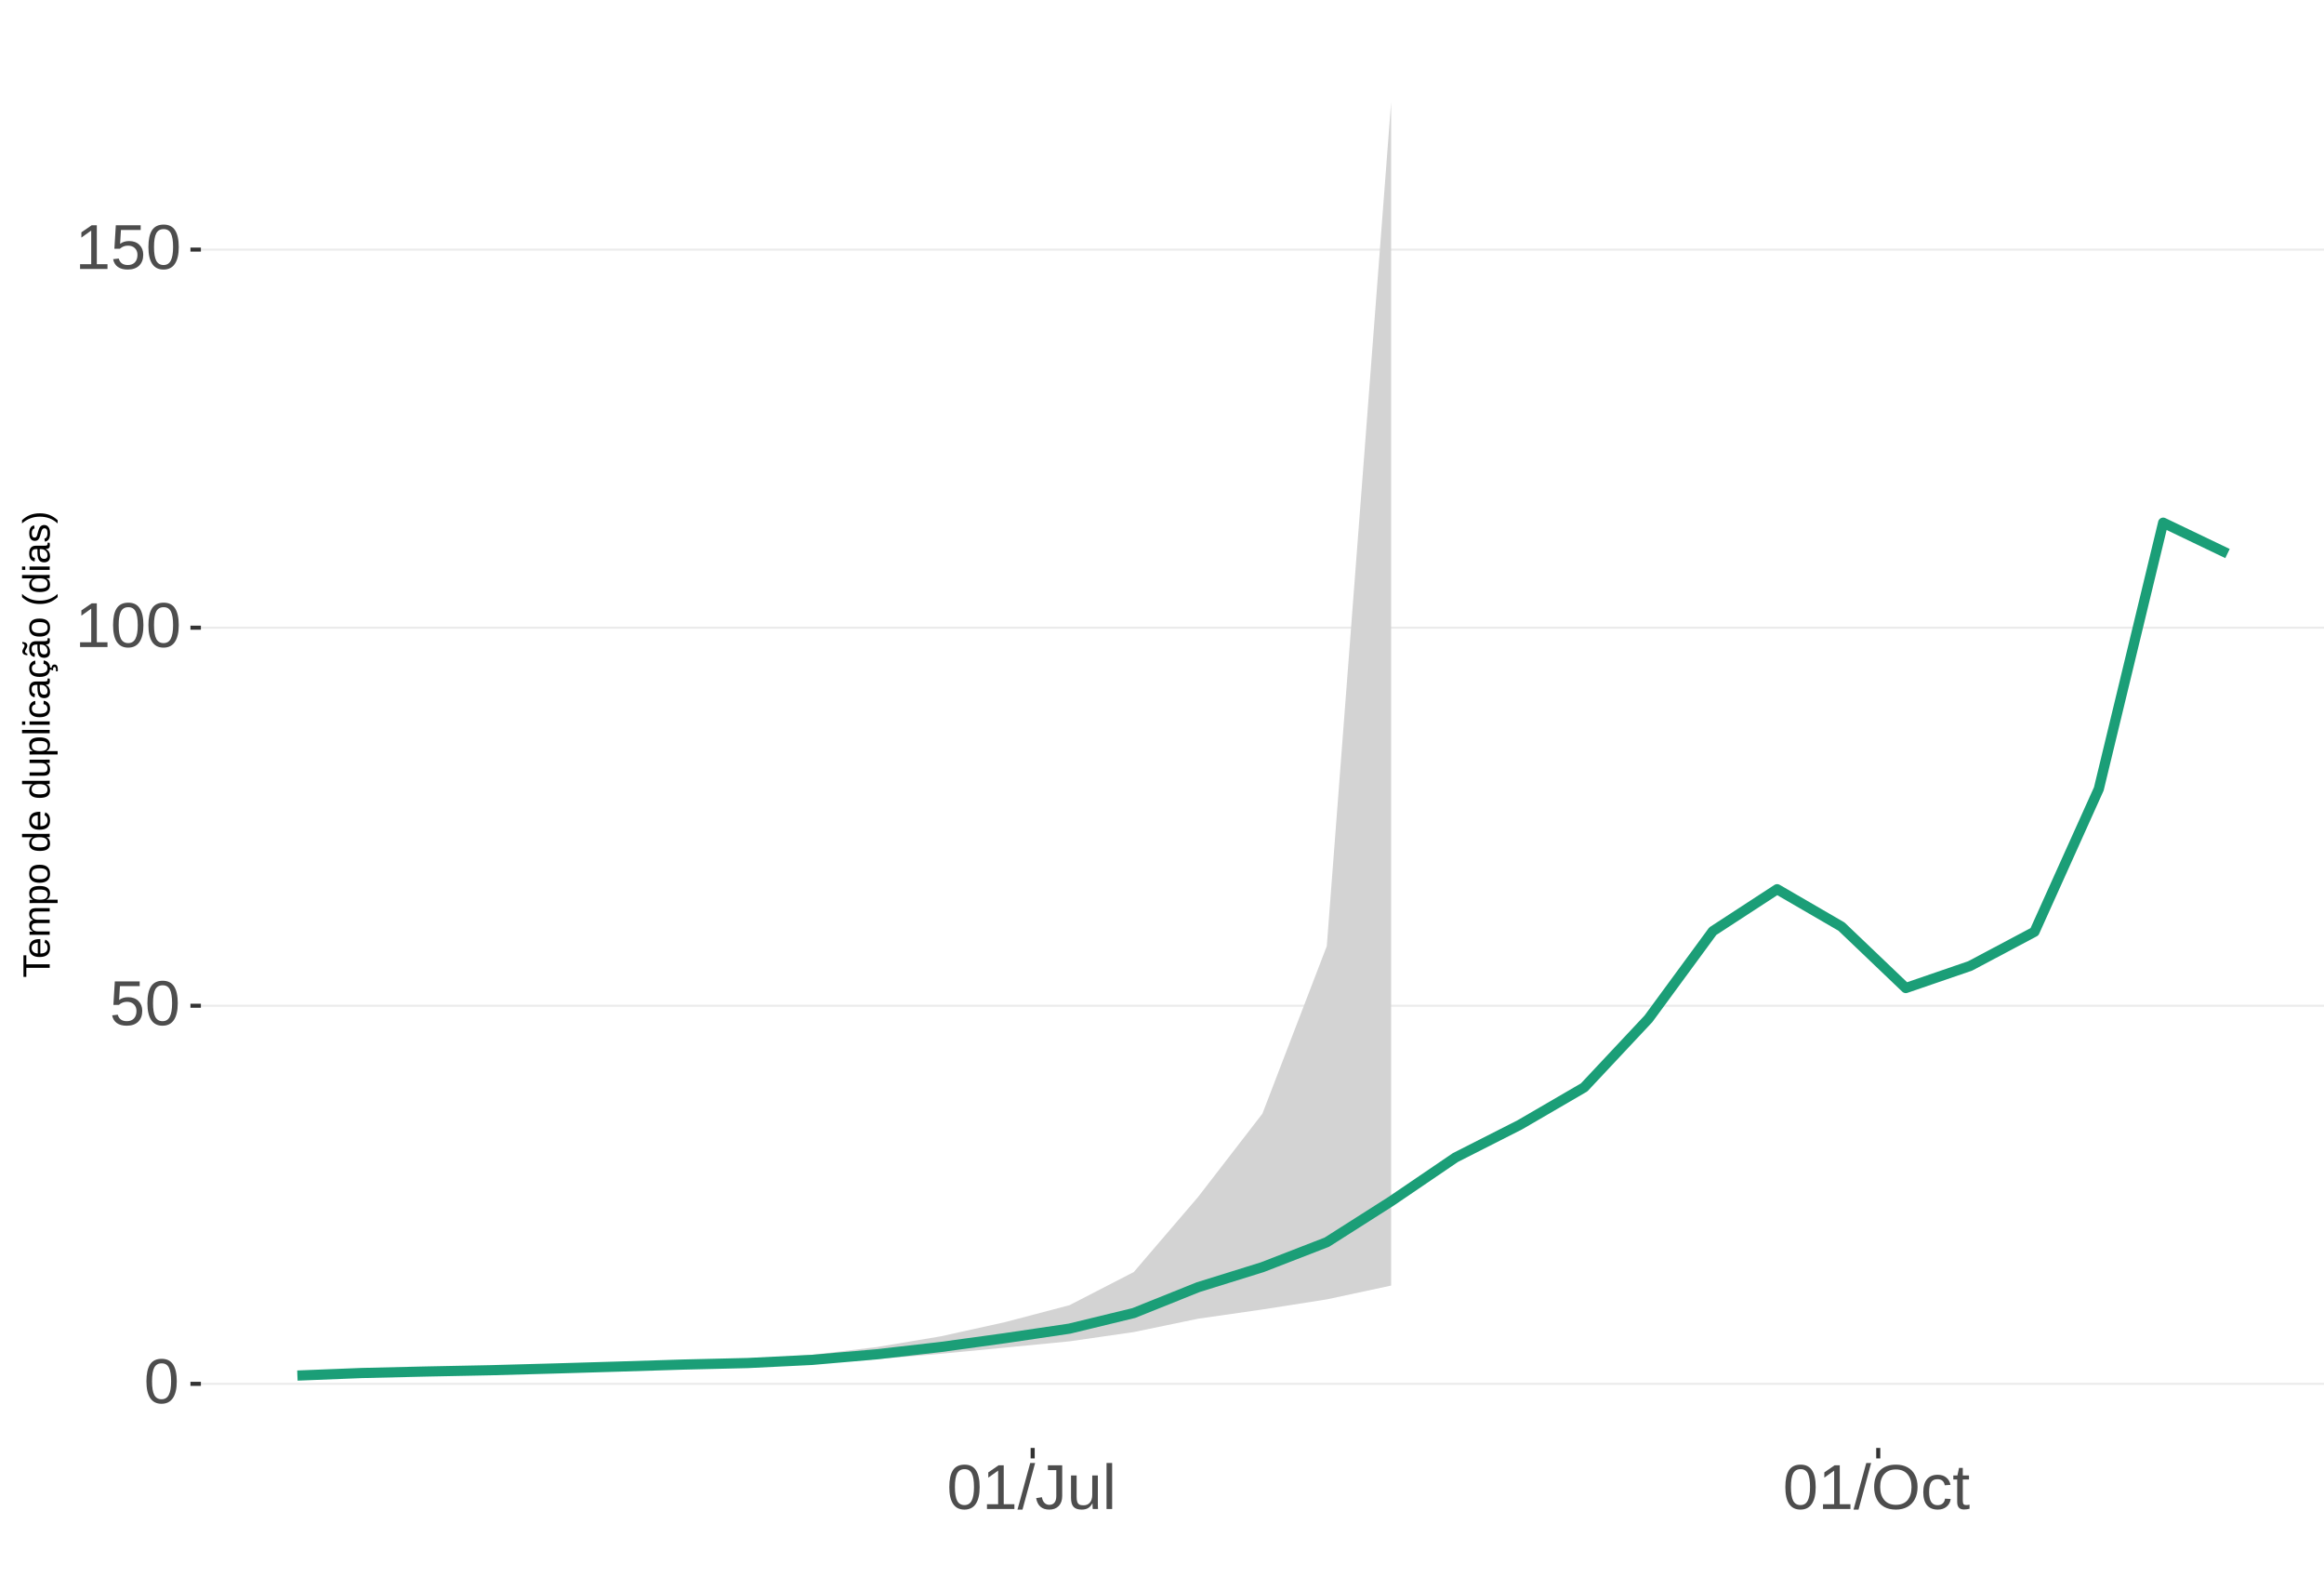
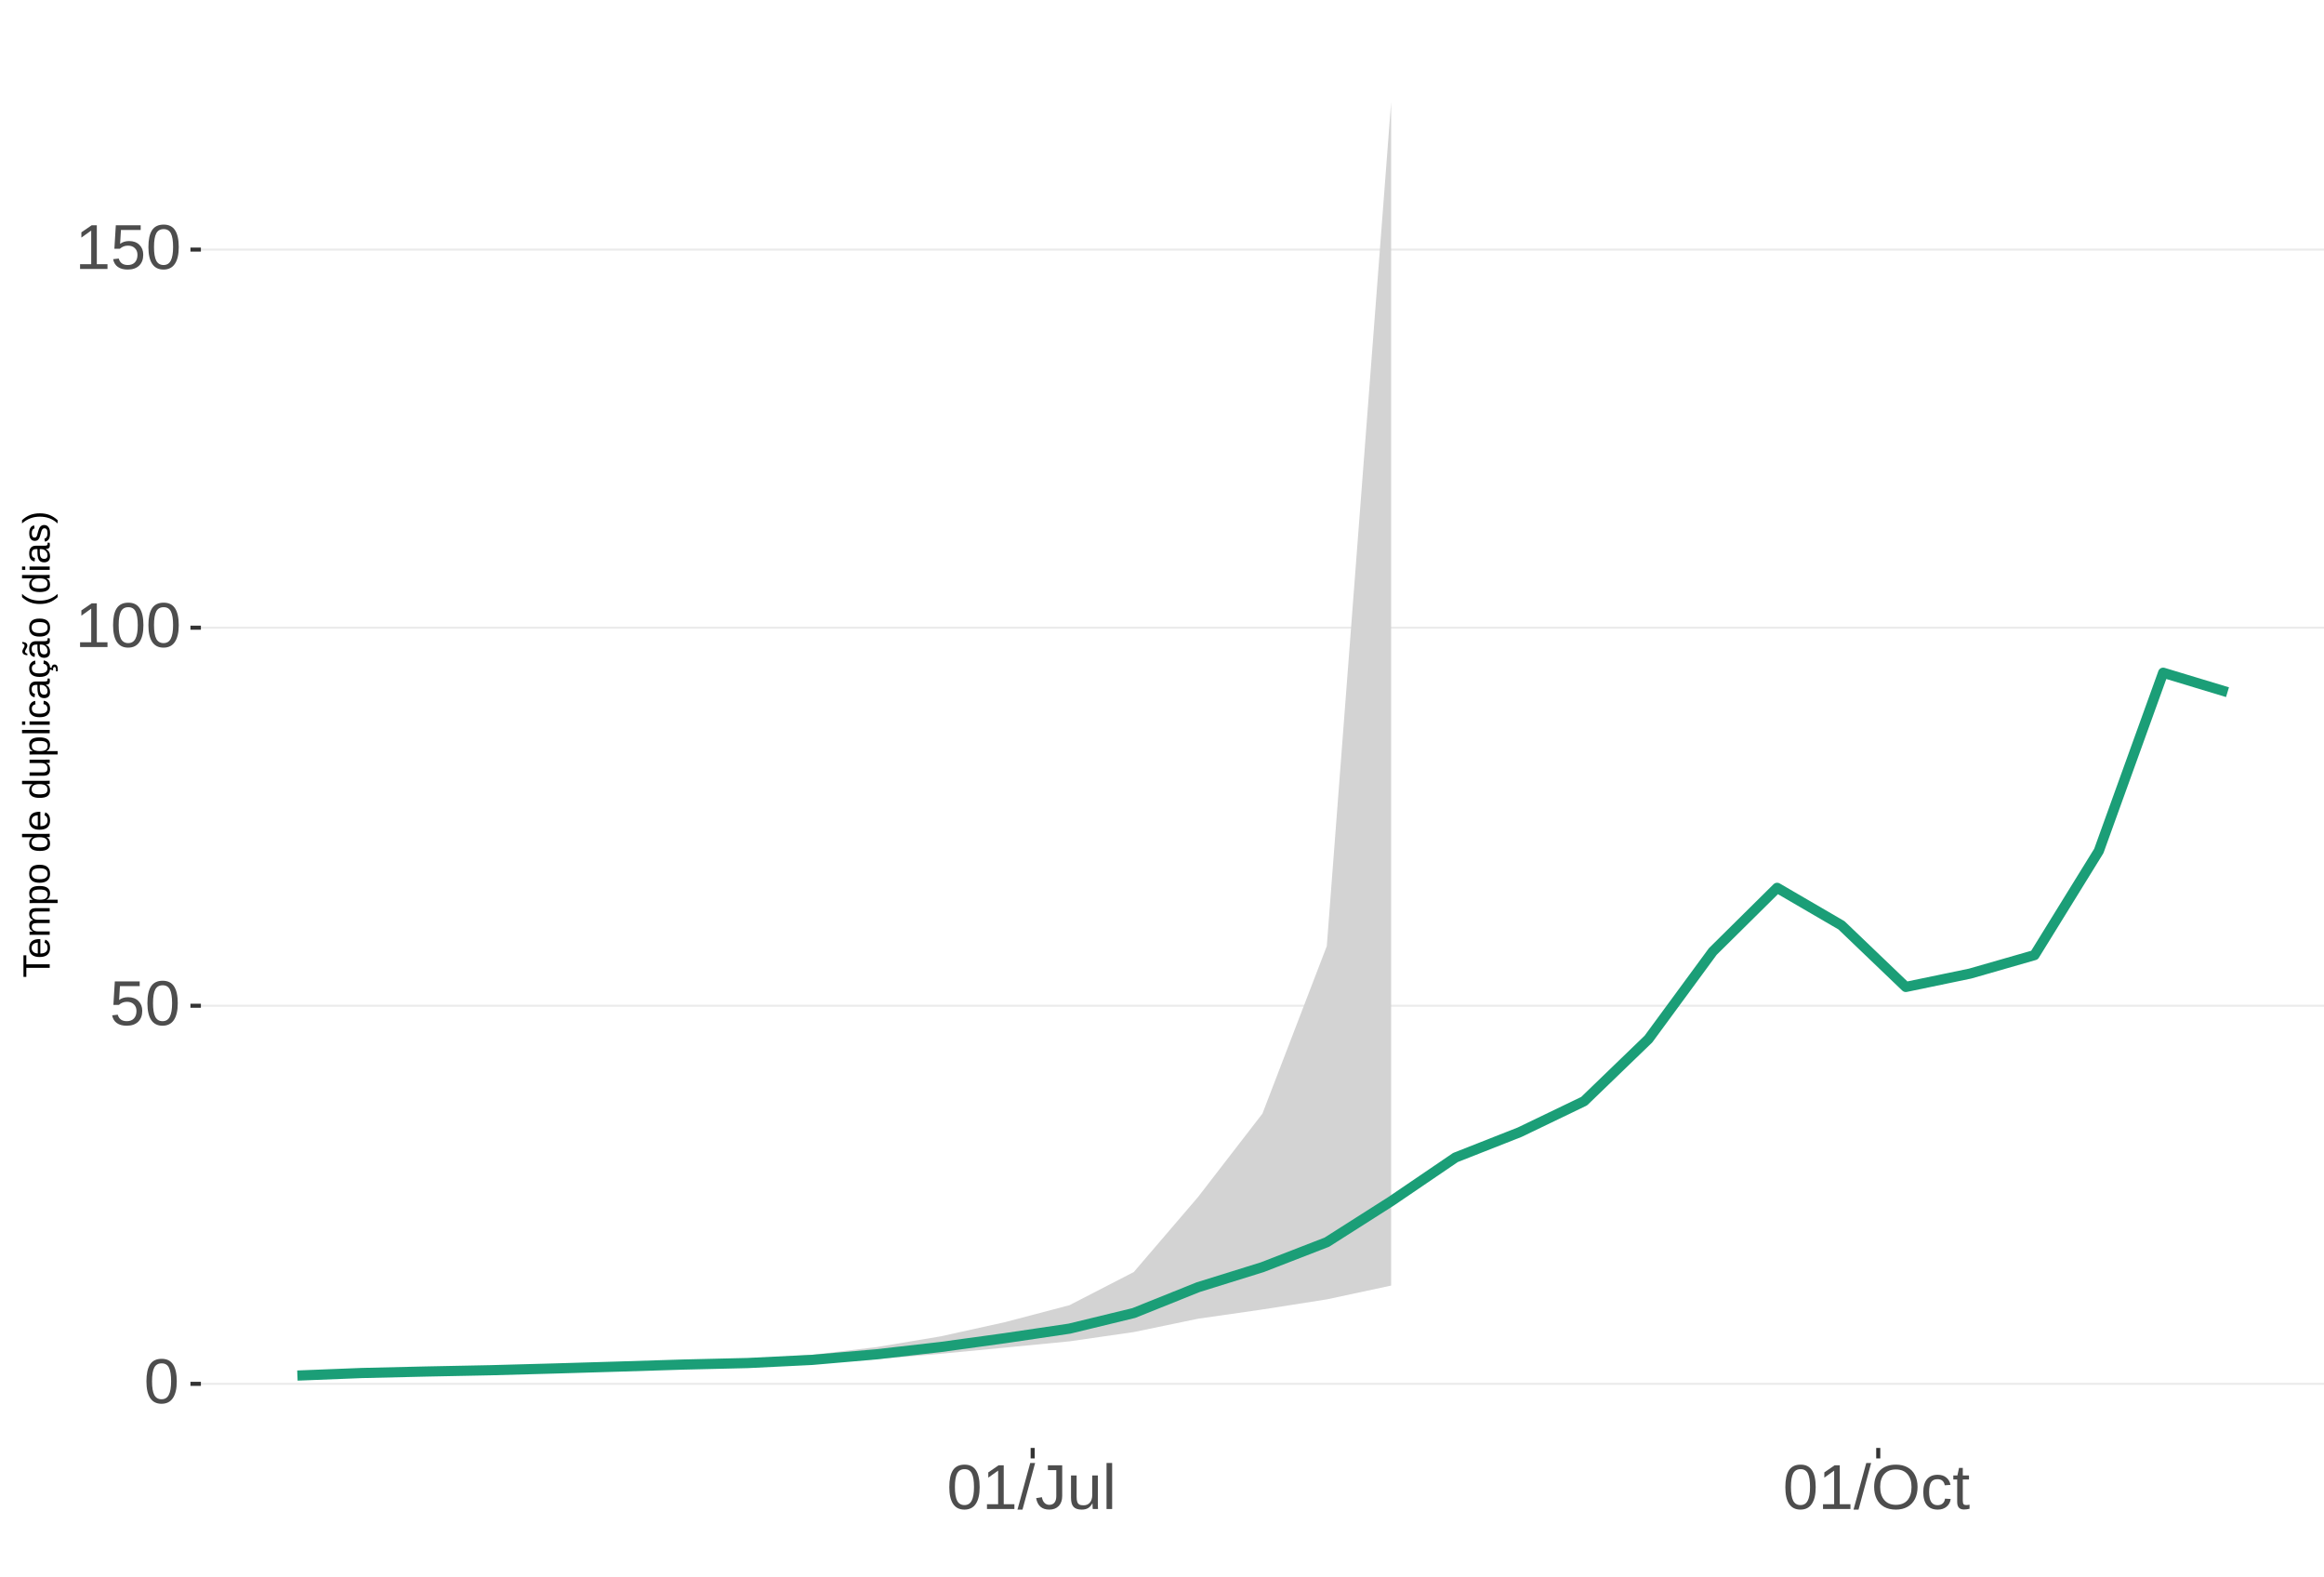
<svg xmlns="http://www.w3.org/2000/svg" xmlns:xlink="http://www.w3.org/1999/xlink" width="609pt" height="413pt" viewBox="0 0 609 413" version="1.1">
  <defs>
    <g>
      <symbol overflow="visible" id="glyph0-0">
        <path style="stroke:none;" d="M 1.672 -11.453 L 10.812 -11.453 L 10.812 0 L 1.672 0 Z M 2.281 -10.844 L 2.281 -0.625 L 10.203 -0.625 L 10.203 -10.844 Z M 2.281 -10.844 " />
      </symbol>
      <symbol overflow="visible" id="glyph0-1">
        <path style="stroke:none;" d="M 8.609 -5.734 C 8.609 -3.816 8.27 -2.352 7.594 -1.344 C 6.926 -0.344 5.93 0.156 4.609 0.156 C 3.297 0.156 2.305 -0.344 1.641 -1.344 C 0.984 -2.344 0.656 -3.805 0.656 -5.734 C 0.656 -7.703 0.973 -9.176 1.609 -10.156 C 2.254 -11.133 3.27 -11.625 4.656 -11.625 C 6.008 -11.625 7.004 -11.129 7.641 -10.141 C 8.285 -9.148 8.609 -7.68 8.609 -5.734 Z M 7.125 -5.734 C 7.125 -7.391 6.93 -8.586 6.547 -9.328 C 6.172 -10.066 5.539 -10.438 4.656 -10.438 C 3.758 -10.438 3.113 -10.07 2.719 -9.344 C 2.32 -8.613 2.125 -7.41 2.125 -5.734 C 2.125 -4.109 2.32 -2.914 2.719 -2.156 C 3.125 -1.406 3.758 -1.031 4.625 -1.031 C 5.488 -1.031 6.117 -1.414 6.516 -2.188 C 6.922 -2.957 7.125 -4.141 7.125 -5.734 Z M 7.125 -5.734 " />
      </symbol>
      <symbol overflow="visible" id="glyph0-2">
        <path style="stroke:none;" d="M 8.562 -3.734 C 8.562 -2.523 8.203 -1.57 7.484 -0.875 C 6.766 -0.188 5.77 0.156 4.5 0.156 C 3.426 0.156 2.562 -0.07 1.906 -0.531 C 1.25 -1 0.836 -1.676 0.672 -2.562 L 2.141 -2.734 C 2.453 -1.598 3.25 -1.031 4.531 -1.031 C 5.312 -1.031 5.926 -1.266 6.375 -1.734 C 6.82 -2.211 7.047 -2.867 7.047 -3.703 C 7.047 -4.422 6.82 -5 6.375 -5.438 C 5.926 -5.883 5.32 -6.109 4.562 -6.109 C 4.164 -6.109 3.797 -6.047 3.453 -5.922 C 3.109 -5.797 2.77 -5.586 2.438 -5.297 L 1 -5.297 L 1.375 -11.453 L 7.891 -11.453 L 7.891 -10.219 L 2.719 -10.219 L 2.5 -6.578 C 3.133 -7.066 3.922 -7.312 4.859 -7.312 C 5.992 -7.312 6.895 -6.977 7.562 -6.312 C 8.227 -5.656 8.562 -4.797 8.562 -3.734 Z M 8.562 -3.734 " />
      </symbol>
      <symbol overflow="visible" id="glyph0-3">
        <path style="stroke:none;" d="M 1.266 0 L 1.266 -1.25 L 4.188 -1.25 L 4.188 -10.062 L 1.609 -8.219 L 1.609 -9.594 L 4.312 -11.453 L 5.656 -11.453 L 5.656 -1.25 L 8.453 -1.25 L 8.453 0 Z M 1.266 0 " />
      </symbol>
      <symbol overflow="visible" id="glyph0-4">
        <path style="stroke:none;" d="M 0 0.156 L 3.344 -12.062 L 4.625 -12.062 L 1.312 0.156 Z M 0 0.156 " />
      </symbol>
      <symbol overflow="visible" id="glyph0-5">
        <path style="stroke:none;" d="M 3.719 0.156 C 1.781 0.156 0.629 -0.844 0.266 -2.844 L 1.781 -3.094 C 1.875 -2.469 2.094 -1.977 2.438 -1.625 C 2.781 -1.27 3.207 -1.094 3.719 -1.094 C 4.289 -1.094 4.738 -1.285 5.062 -1.672 C 5.383 -2.066 5.547 -2.641 5.547 -3.391 L 5.547 -10.188 L 3.344 -10.188 L 3.344 -11.453 L 7.094 -11.453 L 7.094 -3.422 C 7.094 -2.305 6.789 -1.43 6.188 -0.797 C 5.582 -0.16 4.758 0.156 3.719 0.156 Z M 3.719 0.156 " />
      </symbol>
      <symbol overflow="visible" id="glyph0-6">
        <path style="stroke:none;" d="M 2.547 -8.797 L 2.547 -3.219 C 2.547 -2.633 2.602 -2.18 2.719 -1.859 C 2.832 -1.547 3.016 -1.316 3.266 -1.172 C 3.516 -1.035 3.883 -0.969 4.375 -0.969 C 5.07 -0.969 5.625 -1.207 6.031 -1.688 C 6.438 -2.176 6.641 -2.848 6.641 -3.703 L 6.641 -8.797 L 8.109 -8.797 L 8.109 -1.875 C 8.109 -0.852 8.125 -0.227 8.156 0 L 6.781 0 C 6.77 -0.031 6.758 -0.102 6.75 -0.219 C 6.75 -0.344 6.742 -0.477 6.734 -0.625 C 6.723 -0.781 6.711 -1.07 6.703 -1.5 L 6.688 -1.5 C 6.352 -0.895 5.961 -0.469 5.516 -0.219 C 5.078 0.031 4.531 0.156 3.875 0.156 C 2.906 0.156 2.195 -0.082 1.75 -0.562 C 1.301 -1.039 1.078 -1.832 1.078 -2.938 L 1.078 -8.797 Z M 2.547 -8.797 " />
      </symbol>
      <symbol overflow="visible" id="glyph0-7">
        <path style="stroke:none;" d="M 1.125 0 L 1.125 -12.062 L 2.594 -12.062 L 2.594 0 Z M 1.125 0 " />
      </symbol>
      <symbol overflow="visible" id="glyph0-8">
        <path style="stroke:none;" d="M 12.156 -5.781 C 12.156 -4.582 11.926 -3.531 11.469 -2.625 C 11.008 -1.727 10.352 -1.039 9.5 -0.562 C 8.645 -0.082 7.633 0.156 6.469 0.156 C 5.289 0.156 4.273 -0.078 3.422 -0.547 C 2.566 -1.023 1.91 -1.719 1.453 -2.625 C 1.004 -3.531 0.781 -4.582 0.781 -5.781 C 0.781 -7.613 1.281 -9.047 2.281 -10.078 C 3.289 -11.109 4.691 -11.625 6.484 -11.625 C 7.648 -11.625 8.66 -11.391 9.516 -10.922 C 10.367 -10.461 11.02 -9.789 11.469 -8.906 C 11.926 -8.031 12.156 -6.988 12.156 -5.781 Z M 10.578 -5.781 C 10.578 -7.207 10.219 -8.328 9.5 -9.141 C 8.789 -9.953 7.785 -10.359 6.484 -10.359 C 5.172 -10.359 4.156 -9.957 3.438 -9.156 C 2.719 -8.352 2.359 -7.227 2.359 -5.781 C 2.359 -4.344 2.719 -3.203 3.438 -2.359 C 4.164 -1.516 5.176 -1.094 6.469 -1.094 C 7.789 -1.094 8.805 -1.5 9.516 -2.312 C 10.223 -3.133 10.578 -4.289 10.578 -5.781 Z M 10.578 -5.781 " />
      </symbol>
      <symbol overflow="visible" id="glyph0-9">
        <path style="stroke:none;" d="M 2.234 -4.438 C 2.234 -3.27 2.414 -2.406 2.781 -1.844 C 3.156 -1.281 3.711 -1 4.453 -1 C 4.973 -1 5.406 -1.141 5.75 -1.422 C 6.102 -1.703 6.32 -2.133 6.406 -2.719 L 7.891 -2.625 C 7.773 -1.77 7.41 -1.094 6.797 -0.594 C 6.191 -0.094 5.426 0.156 4.5 0.156 C 3.27 0.156 2.328 -0.227 1.672 -1 C 1.023 -1.781 0.703 -2.914 0.703 -4.406 C 0.703 -5.883 1.023 -7.016 1.672 -7.797 C 2.328 -8.578 3.266 -8.969 4.484 -8.969 C 5.379 -8.969 6.125 -8.734 6.719 -8.266 C 7.312 -7.797 7.688 -7.148 7.844 -6.328 L 6.328 -6.219 C 6.254 -6.707 6.062 -7.094 5.75 -7.375 C 5.445 -7.664 5.008 -7.812 4.438 -7.812 C 3.664 -7.812 3.102 -7.551 2.75 -7.031 C 2.406 -6.52 2.234 -5.656 2.234 -4.438 Z M 2.234 -4.438 " />
      </symbol>
      <symbol overflow="visible" id="glyph0-10">
        <path style="stroke:none;" d="M 4.5 -0.062 C 4.02 0.062 3.531 0.125 3.031 0.125 C 1.852 0.125 1.266 -0.535 1.266 -1.859 L 1.266 -7.734 L 0.25 -7.734 L 0.25 -8.797 L 1.328 -8.797 L 1.75 -10.766 L 2.734 -10.766 L 2.734 -8.797 L 4.359 -8.797 L 4.359 -7.734 L 2.734 -7.734 L 2.734 -2.172 C 2.734 -1.754 2.801 -1.457 2.938 -1.281 C 3.07 -1.113 3.312 -1.031 3.656 -1.031 C 3.852 -1.031 4.133 -1.066 4.5 -1.141 Z M 4.5 -0.062 " />
      </symbol>
      <symbol overflow="visible" id="glyph1-0">
        <path style="stroke:none;" d="M -6.875 -1 L -6.875 -6.5 L 0 -6.5 L 0 -1 Z M -6.516 -1.375 L -0.375 -1.375 L -0.375 -6.125 L -6.516 -6.125 Z M -6.516 -1.375 " />
      </symbol>
      <symbol overflow="visible" id="glyph1-1">
        <path style="stroke:none;" d="M -6.125 -3.516 L 0 -3.516 L 0 -2.594 L -6.125 -2.594 L -6.125 -0.219 L -6.875 -0.219 L -6.875 -5.875 L -6.125 -5.875 Z M -6.125 -3.516 " />
      </symbol>
      <symbol overflow="visible" id="glyph1-2">
        <path style="stroke:none;" d="M -2.453 -1.344 C -1.848 -1.344 -1.379 -1.469 -1.047 -1.719 C -0.723 -1.969 -0.562 -2.336 -0.562 -2.828 C -0.562 -3.203 -0.633 -3.504 -0.781 -3.734 C -0.938 -3.961 -1.133 -4.117 -1.375 -4.203 L -1.156 -4.969 C -0.32 -4.656 0.094 -3.941 0.094 -2.828 C 0.094 -2.047 -0.133 -1.445 -0.594 -1.031 C -1.062 -0.625 -1.754 -0.422 -2.672 -0.422 C -3.547 -0.422 -4.211 -0.625 -4.672 -1.031 C -5.141 -1.445 -5.375 -2.031 -5.375 -2.781 C -5.375 -4.344 -4.441 -5.125 -2.578 -5.125 L -2.453 -5.125 Z M -3.125 -4.203 C -3.688 -4.16 -4.094 -4.02 -4.344 -3.781 C -4.602 -3.551 -4.734 -3.219 -4.734 -2.781 C -4.734 -2.352 -4.586 -2.016 -4.297 -1.766 C -4.016 -1.516 -3.625 -1.379 -3.125 -1.359 Z M -3.125 -4.203 " />
      </symbol>
      <symbol overflow="visible" id="glyph1-3">
        <path style="stroke:none;" d="M 0 -3.75 L -3.344 -3.75 C -3.852 -3.75 -4.207 -3.676 -4.406 -3.531 C -4.602 -3.395 -4.703 -3.145 -4.703 -2.781 C -4.703 -2.406 -4.555 -2.109 -4.266 -1.891 C -3.984 -1.672 -3.582 -1.562 -3.062 -1.562 L 0 -1.562 L 0 -0.688 L -4.156 -0.688 C -4.77 -0.688 -5.145 -0.68 -5.281 -0.672 L -5.281 -1.5 C -5.27 -1.5 -5.227 -1.5 -5.156 -1.5 C -5.082 -1.508 -5 -1.516 -4.906 -1.516 C -4.812 -1.523 -4.633 -1.531 -4.375 -1.531 L -4.375 -1.547 C -4.75 -1.734 -5.008 -1.945 -5.156 -2.188 C -5.301 -2.438 -5.375 -2.738 -5.375 -3.094 C -5.375 -3.488 -5.297 -3.801 -5.141 -4.031 C -4.984 -4.27 -4.727 -4.438 -4.375 -4.531 L -4.375 -4.547 C -4.727 -4.723 -4.984 -4.941 -5.141 -5.203 C -5.297 -5.461 -5.375 -5.773 -5.375 -6.141 C -5.375 -6.672 -5.227 -7.055 -4.938 -7.297 C -4.656 -7.547 -4.18 -7.672 -3.516 -7.672 L 0 -7.672 L 0 -6.797 L -3.344 -6.797 C -3.852 -6.797 -4.207 -6.723 -4.406 -6.578 C -4.602 -6.441 -4.703 -6.191 -4.703 -5.828 C -4.703 -5.453 -4.555 -5.156 -4.266 -4.938 C -3.984 -4.727 -3.582 -4.625 -3.062 -4.625 L 0 -4.625 Z M 0 -3.75 " />
      </symbol>
      <symbol overflow="visible" id="glyph1-4">
        <path style="stroke:none;" d="M -2.672 -5.141 C -0.828 -5.141 0.094 -4.492 0.094 -3.203 C 0.094 -2.391 -0.211 -1.844 -0.828 -1.562 L -0.828 -1.531 C -0.797 -1.539 -0.516 -1.547 0.016 -1.547 L 2.078 -1.547 L 2.078 -0.672 L -4.203 -0.672 C -4.742 -0.672 -5.102 -0.66 -5.281 -0.641 L -5.281 -1.5 C -5.27 -1.5 -5.223 -1.5 -5.141 -1.5 C -5.066 -1.508 -4.945 -1.52 -4.781 -1.531 C -4.613 -1.539 -4.5 -1.547 -4.438 -1.547 L -4.438 -1.562 C -4.758 -1.719 -4.992 -1.922 -5.141 -2.172 C -5.297 -2.43 -5.375 -2.773 -5.375 -3.203 C -5.375 -3.848 -5.156 -4.332 -4.719 -4.656 C -4.281 -4.977 -3.598 -5.141 -2.672 -5.141 Z M -2.641 -4.219 C -3.379 -4.219 -3.906 -4.117 -4.219 -3.922 C -4.539 -3.723 -4.703 -3.406 -4.703 -2.969 C -4.703 -2.625 -4.629 -2.352 -4.484 -2.156 C -4.336 -1.957 -4.109 -1.805 -3.797 -1.703 C -3.484 -1.598 -3.078 -1.547 -2.578 -1.547 C -1.879 -1.547 -1.363 -1.656 -1.031 -1.875 C -0.707 -2.102 -0.547 -2.469 -0.547 -2.969 C -0.547 -3.406 -0.707 -3.723 -1.031 -3.922 C -1.352 -4.117 -1.891 -4.219 -2.641 -4.219 Z M -2.641 -4.219 " />
      </symbol>
      <symbol overflow="visible" id="glyph1-5">
        <path style="stroke:none;" d="M -2.641 -5.141 C -1.723 -5.141 -1.035 -4.938 -0.578 -4.531 C -0.129 -4.125 0.094 -3.535 0.094 -2.766 C 0.094 -1.992 -0.141 -1.41 -0.609 -1.016 C -1.078 -0.617 -1.754 -0.422 -2.641 -0.422 C -4.461 -0.422 -5.375 -1.207 -5.375 -2.781 C -5.375 -3.594 -5.148 -4.188 -4.703 -4.562 C -4.266 -4.945 -3.578 -5.141 -2.641 -5.141 Z M -2.641 -4.219 C -3.367 -4.219 -3.898 -4.109 -4.234 -3.891 C -4.566 -3.672 -4.734 -3.305 -4.734 -2.797 C -4.734 -2.285 -4.562 -1.914 -4.219 -1.688 C -3.883 -1.457 -3.359 -1.344 -2.641 -1.344 C -1.953 -1.344 -1.43 -1.453 -1.078 -1.672 C -0.723 -1.898 -0.547 -2.258 -0.547 -2.75 C -0.547 -3.281 -0.711 -3.656 -1.047 -3.875 C -1.391 -4.102 -1.922 -4.219 -2.641 -4.219 Z M -2.641 -4.219 " />
      </symbol>
      <symbol overflow="visible" id="glyph1-6">
        <path style="stroke:none;" d="" />
      </symbol>
      <symbol overflow="visible" id="glyph1-7">
        <path style="stroke:none;" d="M -0.844 -4.016 C -0.508 -3.848 -0.27 -3.629 -0.125 -3.359 C 0.02 -3.086 0.094 -2.754 0.094 -2.359 C 0.094 -1.691 -0.129 -1.203 -0.578 -0.891 C -1.023 -0.578 -1.707 -0.422 -2.625 -0.422 C -4.457 -0.422 -5.375 -1.066 -5.375 -2.359 C -5.375 -2.766 -5.301 -3.098 -5.156 -3.359 C -5.008 -3.629 -4.781 -3.848 -4.469 -4.016 L -7.25 -4.016 L -7.25 -4.891 L -1.094 -4.891 C -0.539 -4.891 -0.176 -4.898 0 -4.922 L 0 -4.078 C -0.051 -4.066 -0.172 -4.055 -0.359 -4.047 C -0.547 -4.035 -0.707 -4.031 -0.844 -4.031 Z M -2.641 -1.344 C -1.898 -1.344 -1.367 -1.438 -1.047 -1.625 C -0.734 -1.82 -0.578 -2.145 -0.578 -2.594 C -0.578 -3.082 -0.75 -3.441 -1.094 -3.672 C -1.438 -3.898 -1.973 -4.016 -2.703 -4.016 C -3.398 -4.016 -3.91 -3.898 -4.234 -3.672 C -4.566 -3.441 -4.734 -3.082 -4.734 -2.594 C -4.734 -2.156 -4.566 -1.836 -4.234 -1.641 C -3.91 -1.441 -3.379 -1.344 -2.641 -1.344 Z M -2.641 -1.344 " />
      </symbol>
      <symbol overflow="visible" id="glyph1-8">
        <path style="stroke:none;" d="M -5.281 -1.531 L -1.938 -1.531 C -1.582 -1.531 -1.305 -1.562 -1.109 -1.625 C -0.922 -1.695 -0.785 -1.805 -0.703 -1.953 C -0.617 -2.109 -0.578 -2.332 -0.578 -2.625 C -0.578 -3.039 -0.723 -3.367 -1.016 -3.609 C -1.305 -3.859 -1.707 -3.984 -2.219 -3.984 L -5.281 -3.984 L -5.281 -4.875 L -1.125 -4.875 C -0.508 -4.875 -0.133 -4.879 0 -4.891 L 0 -4.062 C -0.02 -4.062 -0.062 -4.055 -0.125 -4.047 C -0.195 -4.047 -0.281 -4.039 -0.375 -4.031 C -0.469 -4.031 -0.645 -4.031 -0.906 -4.031 L -0.906 -4.016 C -0.539 -3.816 -0.281 -3.582 -0.125 -3.312 C 0.02 -3.051 0.094 -2.723 0.094 -2.328 C 0.094 -1.742 -0.047 -1.316 -0.328 -1.047 C -0.617 -0.785 -1.098 -0.656 -1.766 -0.656 L -5.281 -0.656 Z M -5.281 -1.531 " />
      </symbol>
      <symbol overflow="visible" id="glyph1-9">
        <path style="stroke:none;" d="M 0 -0.672 L -7.25 -0.672 L -7.25 -1.547 L 0 -1.547 Z M 0 -0.672 " />
      </symbol>
      <symbol overflow="visible" id="glyph1-10">
        <path style="stroke:none;" d="M -6.406 -0.672 L -7.25 -0.672 L -7.25 -1.547 L -6.406 -1.547 Z M 0 -0.672 L -5.281 -0.672 L -5.281 -1.547 L 0 -1.547 Z M 0 -0.672 " />
      </symbol>
      <symbol overflow="visible" id="glyph1-11">
        <path style="stroke:none;" d="M -2.672 -1.344 C -1.961 -1.344 -1.438 -1.453 -1.094 -1.672 C -0.758 -1.891 -0.594 -2.223 -0.594 -2.672 C -0.594 -2.984 -0.676 -3.242 -0.844 -3.453 C -1.02 -3.672 -1.281 -3.801 -1.625 -3.844 L -1.578 -4.734 C -1.066 -4.672 -0.66 -4.457 -0.359 -4.094 C -0.055 -3.727 0.094 -3.266 0.094 -2.703 C 0.094 -1.961 -0.133 -1.395 -0.594 -1 C -1.062 -0.613 -1.742 -0.422 -2.641 -0.422 C -3.535 -0.422 -4.211 -0.613 -4.672 -1 C -5.141 -1.395 -5.375 -1.957 -5.375 -2.688 C -5.375 -3.227 -5.234 -3.676 -4.953 -4.031 C -4.68 -4.395 -4.297 -4.617 -3.797 -4.703 L -3.734 -3.797 C -4.023 -3.754 -4.254 -3.641 -4.422 -3.453 C -4.598 -3.266 -4.688 -3.004 -4.688 -2.672 C -4.688 -2.203 -4.531 -1.863 -4.219 -1.656 C -3.914 -1.445 -3.398 -1.344 -2.672 -1.344 Z M -2.672 -1.344 " />
      </symbol>
      <symbol overflow="visible" id="glyph1-12">
        <path style="stroke:none;" d="M 0.094 -2.016 C 0.094 -1.484 -0.047 -1.082 -0.328 -0.812 C -0.609 -0.551 -0.988 -0.422 -1.469 -0.422 C -2.02 -0.422 -2.441 -0.598 -2.734 -0.953 C -3.023 -1.316 -3.18 -1.898 -3.203 -2.703 L -3.219 -3.891 L -3.516 -3.891 C -3.941 -3.891 -4.25 -3.797 -4.438 -3.609 C -4.625 -3.43 -4.719 -3.148 -4.719 -2.766 C -4.719 -2.367 -4.648 -2.078 -4.516 -1.891 C -4.379 -1.711 -4.164 -1.609 -3.875 -1.578 L -3.953 -0.656 C -4.898 -0.812 -5.375 -1.52 -5.375 -2.781 C -5.375 -3.445 -5.223 -3.945 -4.922 -4.281 C -4.617 -4.613 -4.18 -4.781 -3.609 -4.781 L -1.328 -4.781 C -1.066 -4.781 -0.867 -4.812 -0.734 -4.875 C -0.609 -4.945 -0.547 -5.082 -0.547 -5.281 C -0.547 -5.363 -0.555 -5.457 -0.578 -5.562 L -0.031 -5.562 C 0.02 -5.344 0.047 -5.117 0.047 -4.891 C 0.047 -4.555 -0.035 -4.316 -0.203 -4.172 C -0.379 -4.023 -0.648 -3.941 -1.016 -3.922 L -1.016 -3.891 C -0.609 -3.672 -0.32 -3.41 -0.156 -3.109 C 0.008 -2.805 0.094 -2.441 0.094 -2.016 Z M -0.562 -2.219 C -0.562 -2.539 -0.633 -2.828 -0.781 -3.078 C -0.926 -3.328 -1.125 -3.523 -1.375 -3.672 C -1.633 -3.816 -1.898 -3.891 -2.172 -3.891 L -2.609 -3.891 L -2.594 -2.938 C -2.582 -2.52 -2.535 -2.203 -2.453 -1.984 C -2.379 -1.773 -2.258 -1.613 -2.094 -1.5 C -1.938 -1.383 -1.723 -1.328 -1.453 -1.328 C -1.172 -1.328 -0.953 -1.406 -0.797 -1.562 C -0.641 -1.719 -0.562 -1.938 -0.562 -2.219 Z M -0.562 -2.219 " />
      </symbol>
      <symbol overflow="visible" id="glyph1-13">
        <path style="stroke:none;" d="M -2.672 -1.344 C -1.961 -1.344 -1.438 -1.453 -1.094 -1.672 C -0.758 -1.891 -0.594 -2.223 -0.594 -2.672 C -0.594 -2.984 -0.676 -3.242 -0.844 -3.453 C -1.02 -3.672 -1.281 -3.801 -1.625 -3.844 L -1.578 -4.734 C -1.066 -4.672 -0.66 -4.457 -0.359 -4.094 C -0.055 -3.727 0.094 -3.266 0.094 -2.703 C 0.094 -1.961 -0.133 -1.395 -0.594 -1 C -1.062 -0.613 -1.742 -0.422 -2.641 -0.422 C -3.535 -0.422 -4.211 -0.613 -4.672 -1 C -5.141 -1.395 -5.375 -1.957 -5.375 -2.688 C -5.375 -3.227 -5.234 -3.676 -4.953 -4.031 C -4.68 -4.395 -4.297 -4.617 -3.797 -4.703 L -3.734 -3.797 C -4.023 -3.754 -4.254 -3.641 -4.422 -3.453 C -4.598 -3.266 -4.688 -3.004 -4.688 -2.672 C -4.688 -2.203 -4.531 -1.863 -4.219 -1.656 C -3.914 -1.445 -3.398 -1.344 -2.672 -1.344 Z M 1.234 -3.672 C 1.828 -3.672 2.125 -3.223 2.125 -2.328 C 2.125 -2.148 2.113 -2.004 2.094 -1.891 L 1.625 -1.891 C 1.645 -2.055 1.656 -2.195 1.656 -2.312 C 1.656 -2.789 1.52 -3.031 1.25 -3.031 C 1 -3.031 0.875 -2.812 0.875 -2.375 C 0.875 -2.238 0.879 -2.148 0.891 -2.109 L 0 -2.422 L 0 -2.938 L 0.484 -2.75 C 0.492 -3.062 0.566 -3.289 0.703 -3.438 C 0.836 -3.594 1.016 -3.672 1.234 -3.672 Z M 1.234 -3.672 " />
      </symbol>
      <symbol overflow="visible" id="glyph1-14">
        <path style="stroke:none;" d="M 0.094 -2.016 C 0.094 -1.484 -0.047 -1.082 -0.328 -0.812 C -0.609 -0.551 -0.988 -0.422 -1.469 -0.422 C -2.02 -0.422 -2.441 -0.598 -2.734 -0.953 C -3.023 -1.316 -3.18 -1.898 -3.203 -2.703 L -3.219 -3.891 L -3.516 -3.891 C -3.941 -3.891 -4.25 -3.797 -4.438 -3.609 C -4.625 -3.43 -4.719 -3.148 -4.719 -2.766 C -4.719 -2.367 -4.648 -2.078 -4.516 -1.891 C -4.379 -1.711 -4.164 -1.609 -3.875 -1.578 L -3.953 -0.656 C -4.898 -0.812 -5.375 -1.52 -5.375 -2.781 C -5.375 -3.445 -5.223 -3.945 -4.922 -4.281 C -4.617 -4.613 -4.18 -4.781 -3.609 -4.781 L -1.328 -4.781 C -1.066 -4.781 -0.867 -4.812 -0.734 -4.875 C -0.609 -4.945 -0.547 -5.082 -0.547 -5.281 C -0.547 -5.363 -0.555 -5.457 -0.578 -5.562 L -0.031 -5.562 C 0.02 -5.344 0.047 -5.117 0.047 -4.891 C 0.047 -4.555 -0.035 -4.316 -0.203 -4.172 C -0.379 -4.023 -0.648 -3.941 -1.016 -3.922 L -1.016 -3.891 C -0.609 -3.672 -0.32 -3.41 -0.156 -3.109 C 0.008 -2.805 0.094 -2.441 0.094 -2.016 Z M -0.562 -2.219 C -0.562 -2.539 -0.633 -2.828 -0.781 -3.078 C -0.926 -3.328 -1.125 -3.523 -1.375 -3.672 C -1.633 -3.816 -1.898 -3.891 -2.172 -3.891 L -2.609 -3.891 L -2.594 -2.938 C -2.582 -2.52 -2.535 -2.203 -2.453 -1.984 C -2.379 -1.773 -2.258 -1.613 -2.094 -1.5 C -1.938 -1.383 -1.723 -1.328 -1.453 -1.328 C -1.172 -1.328 -0.953 -1.406 -0.797 -1.562 C -0.641 -1.719 -0.562 -1.938 -0.562 -2.219 Z M -5.859 -3.609 C -5.859 -3.473 -5.891 -3.332 -5.953 -3.188 C -6.016 -3.051 -6.082 -2.922 -6.156 -2.797 C -6.227 -2.672 -6.297 -2.551 -6.359 -2.438 C -6.422 -2.32 -6.453 -2.211 -6.453 -2.109 C -6.453 -1.93 -6.398 -1.797 -6.297 -1.703 C -6.191 -1.617 -6.047 -1.562 -5.859 -1.531 L -5.859 -1.094 C -6.191 -1.125 -6.441 -1.176 -6.609 -1.25 C -6.785 -1.332 -6.922 -1.441 -7.016 -1.578 C -7.117 -1.711 -7.172 -1.879 -7.172 -2.078 C -7.172 -2.223 -7.141 -2.363 -7.078 -2.5 C -7.023 -2.633 -6.957 -2.766 -6.875 -2.891 C -6.801 -3.023 -6.734 -3.145 -6.672 -3.25 C -6.617 -3.363 -6.594 -3.473 -6.594 -3.578 C -6.594 -3.898 -6.785 -4.086 -7.172 -4.141 L -7.172 -4.594 C -6.691 -4.539 -6.352 -4.43 -6.156 -4.266 C -5.957 -4.098 -5.859 -3.879 -5.859 -3.609 Z M -5.859 -3.609 " />
      </symbol>
      <symbol overflow="visible" id="glyph1-15">
        <path style="stroke:none;" d="M -2.594 -0.625 C -3.539 -0.625 -4.383 -0.77 -5.125 -1.062 C -5.875 -1.352 -6.582 -1.805 -7.25 -2.422 L -7.25 -3.266 C -6.57 -2.66 -5.852 -2.211 -5.094 -1.922 C -4.332 -1.641 -3.5 -1.5 -2.594 -1.5 C -1.688 -1.5 -0.852 -1.641 -0.094 -1.922 C 0.664 -2.203 1.391 -2.648 2.078 -3.266 L 2.078 -2.422 C 1.41 -1.805 0.703 -1.352 -0.047 -1.062 C -0.797 -0.77 -1.641 -0.625 -2.578 -0.625 Z M -2.594 -0.625 " />
      </symbol>
      <symbol overflow="visible" id="glyph1-16">
        <path style="stroke:none;" d="M -1.453 -4.641 C -0.961 -4.641 -0.582 -4.453 -0.312 -4.078 C -0.039 -3.703 0.094 -3.176 0.094 -2.5 C 0.094 -1.844 -0.008 -1.332 -0.219 -0.969 C -0.438 -0.613 -0.773 -0.383 -1.234 -0.281 L -1.391 -1.062 C -1.109 -1.133 -0.898 -1.285 -0.766 -1.516 C -0.641 -1.754 -0.578 -2.082 -0.578 -2.5 C -0.578 -2.945 -0.645 -3.27 -0.781 -3.469 C -0.914 -3.676 -1.117 -3.781 -1.391 -3.781 C -1.598 -3.781 -1.766 -3.707 -1.891 -3.562 C -2.023 -3.426 -2.133 -3.195 -2.219 -2.875 L -2.391 -2.25 C -2.516 -1.738 -2.641 -1.375 -2.766 -1.156 C -2.891 -0.945 -3.039 -0.781 -3.219 -0.656 C -3.406 -0.539 -3.629 -0.484 -3.891 -0.484 C -4.367 -0.484 -4.734 -0.656 -4.984 -1 C -5.234 -1.344 -5.359 -1.844 -5.359 -2.5 C -5.359 -3.082 -5.254 -3.547 -5.047 -3.891 C -4.848 -4.234 -4.523 -4.453 -4.078 -4.547 L -3.969 -3.75 C -4.207 -3.707 -4.391 -3.578 -4.516 -3.359 C -4.641 -3.148 -4.703 -2.863 -4.703 -2.5 C -4.703 -2.102 -4.641 -1.812 -4.516 -1.625 C -4.398 -1.438 -4.219 -1.344 -3.969 -1.344 C -3.82 -1.344 -3.695 -1.379 -3.594 -1.453 C -3.5 -1.535 -3.414 -1.648 -3.344 -1.797 C -3.281 -1.953 -3.191 -2.281 -3.078 -2.781 C -2.953 -3.238 -2.836 -3.57 -2.734 -3.781 C -2.641 -3.988 -2.531 -4.148 -2.406 -4.266 C -2.289 -4.379 -2.156 -4.469 -2 -4.531 C -1.844 -4.602 -1.66 -4.641 -1.453 -4.641 Z M -1.453 -4.641 " />
      </symbol>
      <symbol overflow="visible" id="glyph1-17">
        <path style="stroke:none;" d="M -2.578 -2.703 C -1.641 -2.703 -0.797 -2.555 -0.047 -2.266 C 0.703 -1.973 1.41 -1.52 2.078 -0.906 L 2.078 -0.062 C 1.391 -0.676 0.672 -1.125 -0.078 -1.406 C -0.836 -1.688 -1.676 -1.828 -2.594 -1.828 C -3.5 -1.828 -4.328 -1.68 -5.078 -1.391 C -5.836 -1.109 -6.562 -0.664 -7.25 -0.062 L -7.25 -0.906 C -6.582 -1.52 -5.875 -1.973 -5.125 -2.266 C -4.375 -2.555 -3.531 -2.703 -2.594 -2.703 Z M -2.578 -2.703 " />
      </symbol>
    </g>
    <clipPath id="clip1">
      <path d="M 52.645 9.961 L 609 9.961 L 609 379.328 L 52.645 379.328 Z M 52.645 9.961 " />
    </clipPath>
    <clipPath id="clip2">
      <path d="M 52.645 362 L 609 362 L 609 363 L 52.645 363 Z M 52.645 362 " />
    </clipPath>
    <clipPath id="clip3">
      <path d="M 52.645 263 L 609 263 L 609 264 L 52.645 264 Z M 52.645 263 " />
    </clipPath>
    <clipPath id="clip4">
      <path d="M 52.645 164 L 609 164 L 609 165 L 52.645 165 Z M 52.645 164 " />
    </clipPath>
    <clipPath id="clip5">
      <path d="M 52.645 65 L 609 65 L 609 66 L 52.645 66 Z M 52.645 65 " />
    </clipPath>
  </defs>
  <g id="surface94">
    <rect x="0" y="0" width="609" height="413" style="fill:rgb(100%,100%,100%);fill-opacity:1;stroke:none;" />
    <rect x="0" y="0" width="609" height="413" style="fill:rgb(100%,100%,100%);fill-opacity:1;stroke:none;" />
    <path style="fill:none;stroke-width:1.067;stroke-linecap:round;stroke-linejoin:round;stroke:rgb(100%,100%,100%);stroke-opacity:1;stroke-miterlimit:10;" d="M 0 413 L 609 413 L 609 0 L 0 0 Z M 0 413 " />
    <g clip-path="url(#clip1)" clip-rule="nonzero">
      <path style=" stroke:none;fill-rule:nonzero;fill:rgb(100%,100%,100%);fill-opacity:1;" d="M 52.645 379.328 L 609 379.328 L 609 9.961 L 52.645 9.961 Z M 52.645 379.328 " />
    </g>
    <g clip-path="url(#clip2)" clip-rule="nonzero">
      <path style="fill:none;stroke-width:0.533;stroke-linecap:butt;stroke-linejoin:round;stroke:rgb(92.157%,92.157%,92.157%);stroke-opacity:1;stroke-miterlimit:10;" d="M 52.645 362.539 L 609 362.539 " />
    </g>
    <g clip-path="url(#clip3)" clip-rule="nonzero">
      <path style="fill:none;stroke-width:0.533;stroke-linecap:butt;stroke-linejoin:round;stroke:rgb(92.157%,92.157%,92.157%);stroke-opacity:1;stroke-miterlimit:10;" d="M 52.645 263.488 L 609 263.488 " />
    </g>
    <g clip-path="url(#clip4)" clip-rule="nonzero">
      <path style="fill:none;stroke-width:0.533;stroke-linecap:butt;stroke-linejoin:round;stroke:rgb(92.157%,92.157%,92.157%);stroke-opacity:1;stroke-miterlimit:10;" d="M 52.645 164.441 L 609 164.441 " />
    </g>
    <g clip-path="url(#clip5)" clip-rule="nonzero">
      <path style="fill:none;stroke-width:0.533;stroke-linecap:butt;stroke-linejoin:round;stroke:rgb(92.157%,92.157%,92.157%);stroke-opacity:1;stroke-miterlimit:10;" d="M 52.645 65.391 L 609 65.391 " />
    </g>
    <path style=" stroke:none;fill-rule:nonzero;fill:rgb(82.745%,82.745%,82.745%);fill-opacity:1;" d="M 77.934 359.531 L 94.793 358.672 L 111.652 358.305 L 128.512 358.016 L 145.371 357.516 L 162.23 356.953 L 179.09 356.363 L 195.949 355.957 L 212.809 354.922 L 229.668 352.918 L 246.527 350.094 L 263.387 346.371 L 280.246 341.938 L 297.105 333.25 L 313.965 313.57 L 330.824 291.738 L 347.684 247.863 L 364.543 26.754 L 364.543 336.797 L 347.684 340.414 L 330.824 343.059 L 313.965 345.477 L 297.105 348.977 L 280.246 351.41 L 263.387 353.047 L 246.527 354.664 L 229.668 356.082 L 212.809 357.211 L 195.949 357.895 L 179.09 358.277 L 162.23 358.75 L 145.371 359.195 L 128.512 359.617 L 111.652 359.953 L 94.793 360.328 L 77.934 360.875 Z M 77.934 359.531 " />
-     <path style="fill:none;stroke-width:2.667;stroke-linecap:butt;stroke-linejoin:round;stroke:rgb(10.588%,61.961%,46.667%);stroke-opacity:1;stroke-miterlimit:10;" d="M 77.934 360.371 L 94.793 359.707 L 111.652 359.312 L 128.512 358.977 L 145.371 358.516 L 162.23 358.016 L 179.09 357.488 L 195.949 357.09 L 212.809 356.266 L 229.668 354.809 L 246.527 352.887 L 263.387 350.574 L 280.246 348.082 L 297.105 343.992 L 313.965 337.223 L 330.824 331.973 L 347.684 325.434 L 364.543 314.707 L 381.398 303.246 L 398.258 294.688 L 415.117 284.879 L 431.977 266.902 L 448.836 243.949 L 465.695 232.961 L 482.555 242.75 L 499.414 258.848 L 516.273 253.055 L 533.133 244.105 L 549.992 206.676 L 566.852 136.934 L 583.711 145.02 " />
+     <path style="fill:none;stroke-width:2.667;stroke-linecap:butt;stroke-linejoin:round;stroke:rgb(10.588%,61.961%,46.667%);stroke-opacity:1;stroke-miterlimit:10;" d="M 77.934 360.371 L 94.793 359.707 L 111.652 359.312 L 128.512 358.977 L 145.371 358.516 L 162.23 358.016 L 179.09 357.488 L 195.949 357.09 L 212.809 356.266 L 229.668 354.809 L 246.527 352.887 L 263.387 350.574 L 280.246 348.082 L 297.105 343.992 L 313.965 337.223 L 330.824 331.973 L 347.684 325.434 L 364.543 314.707 L 381.398 303.246 L 398.258 296.602 L 415.117 288.488 L 431.977 272.211 L 448.836 249.273 L 465.695 232.594 L 482.555 242.414 L 499.414 258.562 L 516.273 255.062 L 533.133 250.223 L 549.992 222.934 L 566.852 176.242 L 583.711 181.34 " />
    <g style="fill:rgb(30.196%,30.196%,30.196%);fill-opacity:1;">
      <use xlink:href="#glyph0-1" x="37.715" y="367.611" />
    </g>
    <g style="fill:rgb(30.196%,30.196%,30.196%);fill-opacity:1;">
      <use xlink:href="#glyph0-2" x="28.715" y="268.561" />
      <use xlink:href="#glyph0-1" x="37.975" y="268.561" />
    </g>
    <g style="fill:rgb(30.196%,30.196%,30.196%);fill-opacity:1;">
      <use xlink:href="#glyph0-3" x="19.715" y="169.514" />
      <use xlink:href="#glyph0-1" x="28.975" y="169.514" />
      <use xlink:href="#glyph0-1" x="38.234" y="169.514" />
    </g>
    <g style="fill:rgb(30.196%,30.196%,30.196%);fill-opacity:1;">
      <use xlink:href="#glyph0-3" x="19.715" y="70.463" />
      <use xlink:href="#glyph0-2" x="28.975" y="70.463" />
      <use xlink:href="#glyph0-1" x="38.234" y="70.463" />
    </g>
    <path style="fill:none;stroke-width:1.067;stroke-linecap:butt;stroke-linejoin:round;stroke:rgb(20%,20%,20%);stroke-opacity:1;stroke-miterlimit:10;" d="M 49.906 362.539 L 52.645 362.539 " />
    <path style="fill:none;stroke-width:1.067;stroke-linecap:butt;stroke-linejoin:round;stroke:rgb(20%,20%,20%);stroke-opacity:1;stroke-miterlimit:10;" d="M 49.906 263.488 L 52.645 263.488 " />
    <path style="fill:none;stroke-width:1.067;stroke-linecap:butt;stroke-linejoin:round;stroke:rgb(20%,20%,20%);stroke-opacity:1;stroke-miterlimit:10;" d="M 49.906 164.441 L 52.645 164.441 " />
    <path style="fill:none;stroke-width:1.067;stroke-linecap:butt;stroke-linejoin:round;stroke:rgb(20%,20%,20%);stroke-opacity:1;stroke-miterlimit:10;" d="M 49.906 65.391 L 52.645 65.391 " />
    <path style="fill:none;stroke-width:1.067;stroke-linecap:butt;stroke-linejoin:round;stroke:rgb(20%,20%,20%);stroke-opacity:1;stroke-miterlimit:10;" d="M 270.609 382.07 L 270.609 379.328 " />
    <path style="fill:none;stroke-width:1.067;stroke-linecap:butt;stroke-linejoin:round;stroke:rgb(20%,20%,20%);stroke-opacity:1;stroke-miterlimit:10;" d="M 492.191 382.07 L 492.191 379.328 " />
    <g style="fill:rgb(30.196%,30.196%,30.196%);fill-opacity:1;">
      <use xlink:href="#glyph0-1" x="248.109" y="395.334" />
      <use xlink:href="#glyph0-3" x="257.369" y="395.334" />
      <use xlink:href="#glyph0-4" x="266.629" y="395.334" />
      <use xlink:href="#glyph0-5" x="271.255" y="395.334" />
      <use xlink:href="#glyph0-6" x="279.58" y="395.334" />
      <use xlink:href="#glyph0-7" x="288.84" y="395.334" />
    </g>
    <g style="fill:rgb(30.196%,30.196%,30.196%);fill-opacity:1;">
      <use xlink:href="#glyph0-1" x="467.191" y="395.334" />
      <use xlink:href="#glyph0-3" x="476.451" y="395.334" />
      <use xlink:href="#glyph0-4" x="485.711" y="395.334" />
      <use xlink:href="#glyph0-8" x="490.337" y="395.334" />
      <use xlink:href="#glyph0-9" x="503.287" y="395.334" />
      <use xlink:href="#glyph0-10" x="511.612" y="395.334" />
    </g>
    <g style="fill:rgb(0%,0%,0%);fill-opacity:1;">
      <use xlink:href="#glyph1-1" x="13.025" y="256.145" />
      <use xlink:href="#glyph1-2" x="13.025" y="251.145" />
      <use xlink:href="#glyph1-3" x="13.025" y="245.583" />
      <use xlink:href="#glyph1-4" x="13.025" y="237.253" />
      <use xlink:href="#glyph1-5" x="13.025" y="231.691" />
      <use xlink:href="#glyph1-6" x="13.025" y="226.13" />
      <use xlink:href="#glyph1-7" x="13.025" y="223.352" />
      <use xlink:href="#glyph1-2" x="13.025" y="217.79" />
      <use xlink:href="#glyph1-6" x="13.025" y="212.229" />
      <use xlink:href="#glyph1-7" x="13.025" y="209.45" />
      <use xlink:href="#glyph1-8" x="13.025" y="203.889" />
      <use xlink:href="#glyph1-4" x="13.025" y="198.327" />
      <use xlink:href="#glyph1-9" x="13.025" y="192.766" />
      <use xlink:href="#glyph1-10" x="13.025" y="190.544" />
      <use xlink:href="#glyph1-11" x="13.025" y="188.322" />
      <use xlink:href="#glyph1-12" x="13.025" y="183.322" />
      <use xlink:href="#glyph1-13" x="13.025" y="177.761" />
      <use xlink:href="#glyph1-14" x="13.025" y="172.761" />
      <use xlink:href="#glyph1-5" x="13.025" y="167.199" />
      <use xlink:href="#glyph1-6" x="13.025" y="161.638" />
      <use xlink:href="#glyph1-15" x="13.025" y="158.859" />
      <use xlink:href="#glyph1-7" x="13.025" y="155.529" />
      <use xlink:href="#glyph1-10" x="13.025" y="149.968" />
      <use xlink:href="#glyph1-12" x="13.025" y="147.746" />
      <use xlink:href="#glyph1-16" x="13.025" y="142.185" />
      <use xlink:href="#glyph1-17" x="13.025" y="137.185" />
    </g>
  </g>
</svg>
